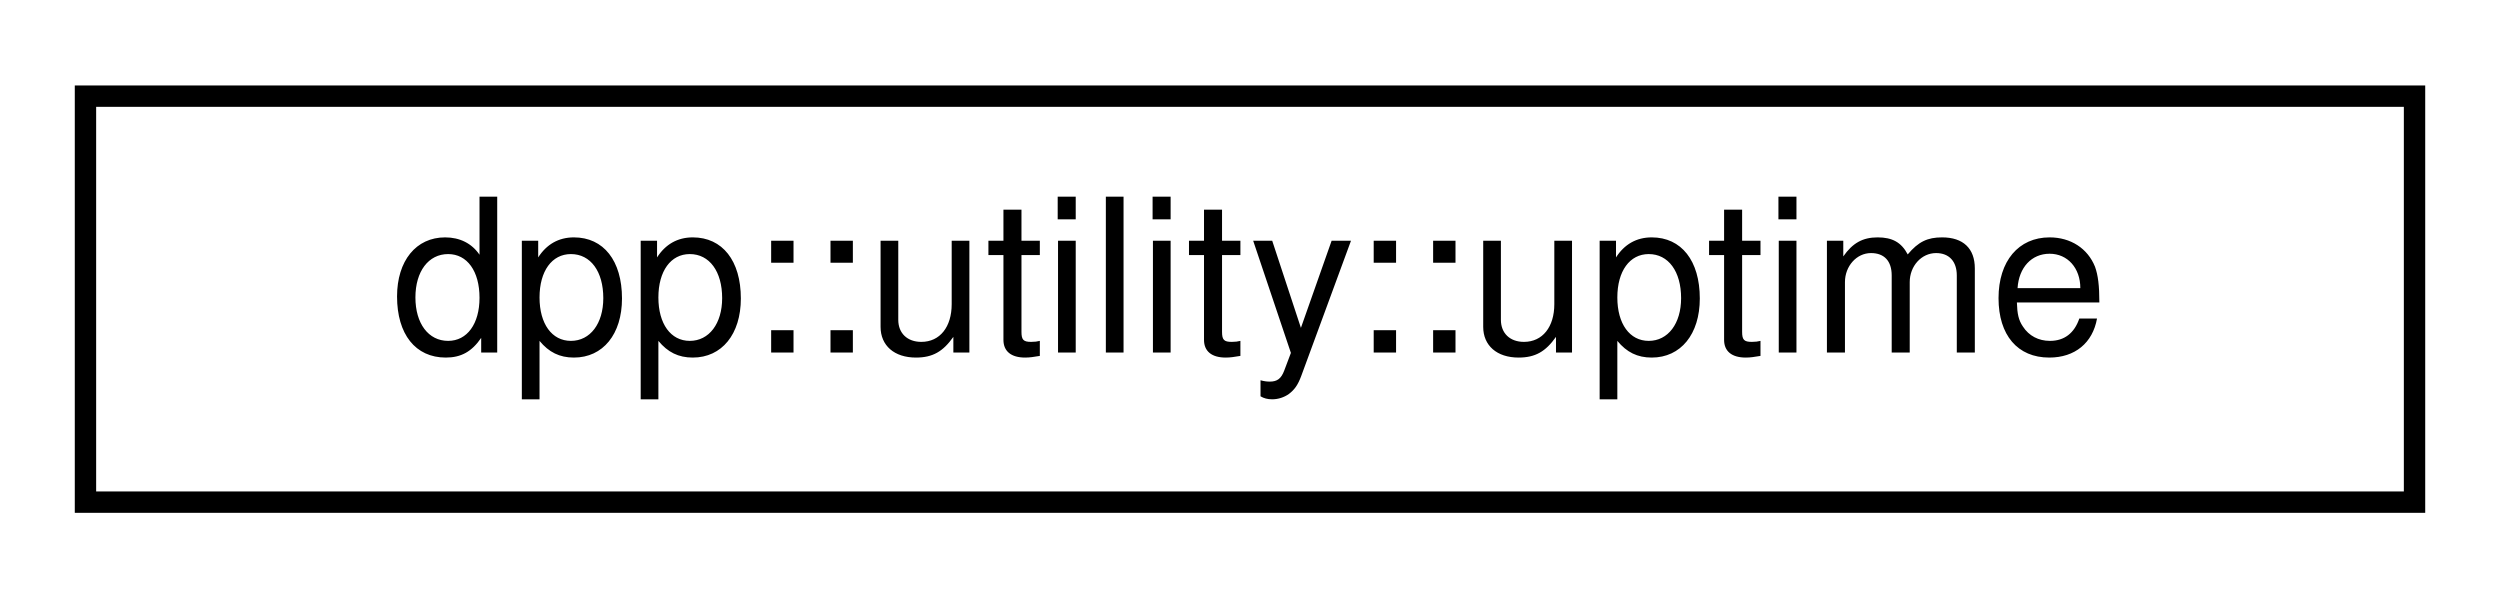
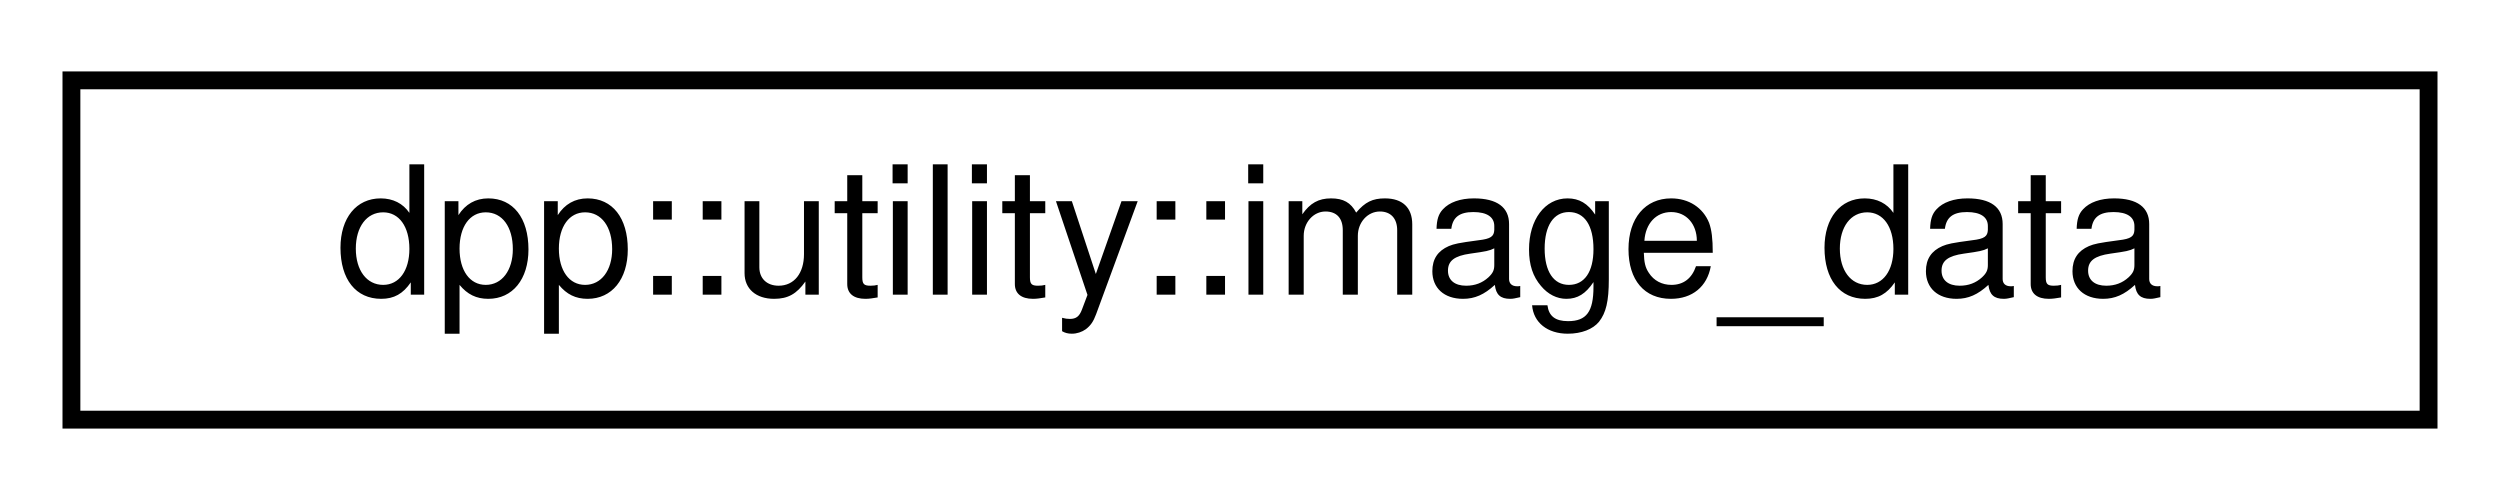
- <svg xmlns="http://www.w3.org/2000/svg" xmlns:xlink="http://www.w3.org/1999/xlink" width="117pt" height="28pt" viewBox="0.00 0.00 117.00 28.00">
+ <svg xmlns="http://www.w3.org/2000/svg" xmlns:xlink="http://www.w3.org/1999/xlink" width="140pt" height="28pt" viewBox="0.00 0.00 140.00 28.00">
  <g id="graph0" class="graph" transform="scale(1 1) rotate(0) translate(4 24)">
    <g id="node1" class="node">
      <g id="a_node1">
-         <a xlink:href="structdpp_1_1utility_1_1uptime.html" target="_top" xlink:title="A class used to represent an uptime in hours, minutes, seconds and days, with helper functions to con...">
-           <polygon fill="none" stroke="black" points="0,-0.5 0,-19.5 109,-19.5 109,-0.5 0,-0.5" />
-           <text text-anchor="middle" x="54.5" y="-7.5" font-family="Helvetica,sans-Serif" font-size="10.00">dpp::utility::uptime</text>
+         <a xlink:href="structdpp_1_1utility_1_1image__data.html" target="_top" xlink:title="Image to be received or sent to API calls.">
+           <polygon fill="none" stroke="black" points="0,-0.5 0,-19.5 132,-19.5 132,-0.5 0,-0.5" />
+           <text text-anchor="middle" x="66" y="-7.5" font-family="Helvetica,sans-Serif" font-size="10.00">dpp::utility::image_data</text>
        </a>
      </g>
    </g>
  </g>
</svg>
